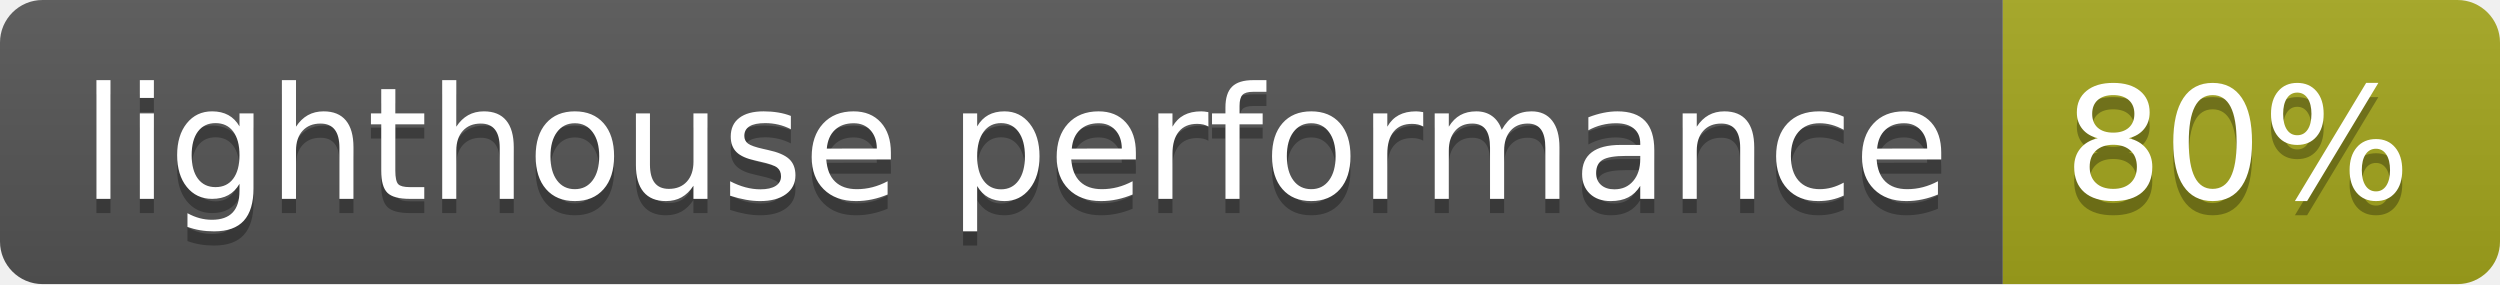
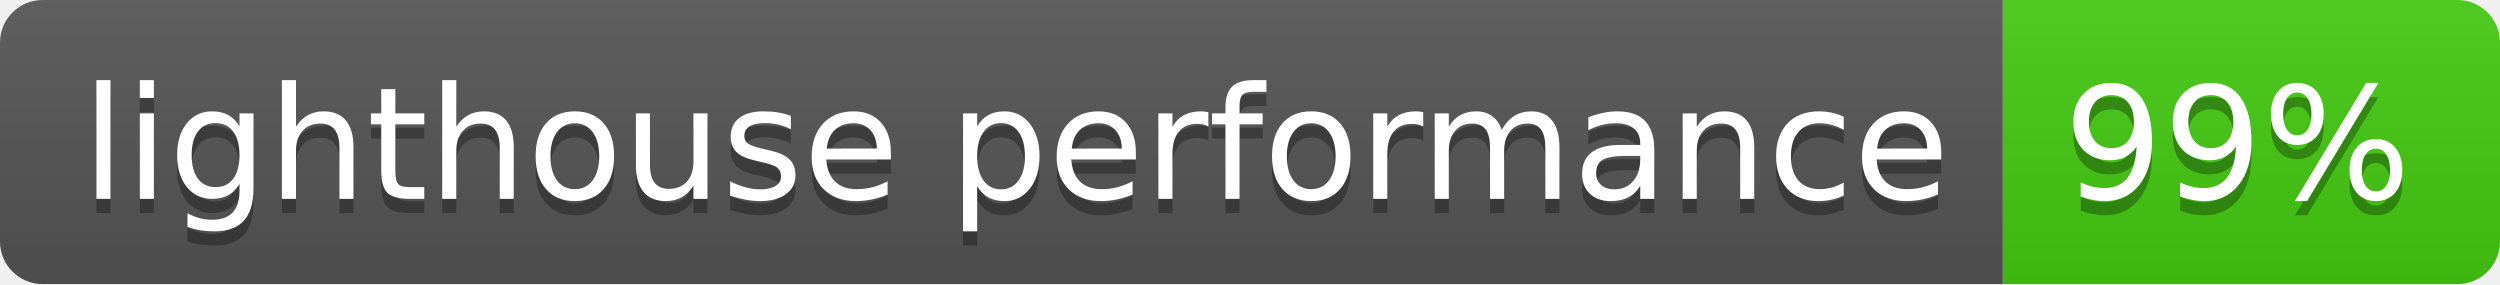
- <svg xmlns="http://www.w3.org/2000/svg" width="176" height="20" role="img" aria-label="lighthouse performance: 80%">
+ <svg xmlns="http://www.w3.org/2000/svg" width="176" height="20" role="img" aria-label="lighthouse performance: 99%">
  <linearGradient id="s" x2="0" y2="100%">
    <stop offset="0" stop-color="#bbb" stop-opacity=".1" />
    <stop offset="1" stop-opacity=".1" />
  </linearGradient>
  <clipPath id="r">
    <rect width="176" height="20" rx="3" fill="#fff" />
  </clipPath>
  <g clip-path="url(#r)">
    <rect width="141" height="20" fill="#555" />
-     <rect x="141" width="35" height="20" fill="#a4a61d" />
+     <rect x="141" width="35" height="20" fill="#4c1" />
    <rect width="176" height="20" fill="url(#s)" />
  </g>
  <g fill="#fff" text-anchor="middle" font-family="Verdana,Geneva,DejaVu Sans,sans-serif" text-rendering="geometricPrecision" font-size="110">
    <text aria-hidden="true" x="715" y="150" fill="#010101" fill-opacity=".3" transform="scale(.1)" textLength="1310">lighthouse performance</text>
    <text x="715" y="140" transform="scale(.1)" fill="#fff" textLength="1310">lighthouse performance</text>
-     <text aria-hidden="true" x="1575" y="150" fill="#010101" fill-opacity=".3" transform="scale(.1)" textLength="250">80%</text>
-     <text x="1575" y="140" transform="scale(.1)" fill="#fff" textLength="250">80%</text>
+     <text aria-hidden="true" x="1575" y="150" fill="#010101" fill-opacity=".3" transform="scale(.1)" textLength="250">99%</text>
+     <text x="1575" y="140" transform="scale(.1)" fill="#fff" textLength="250">99%</text>
  </g>
</svg>
